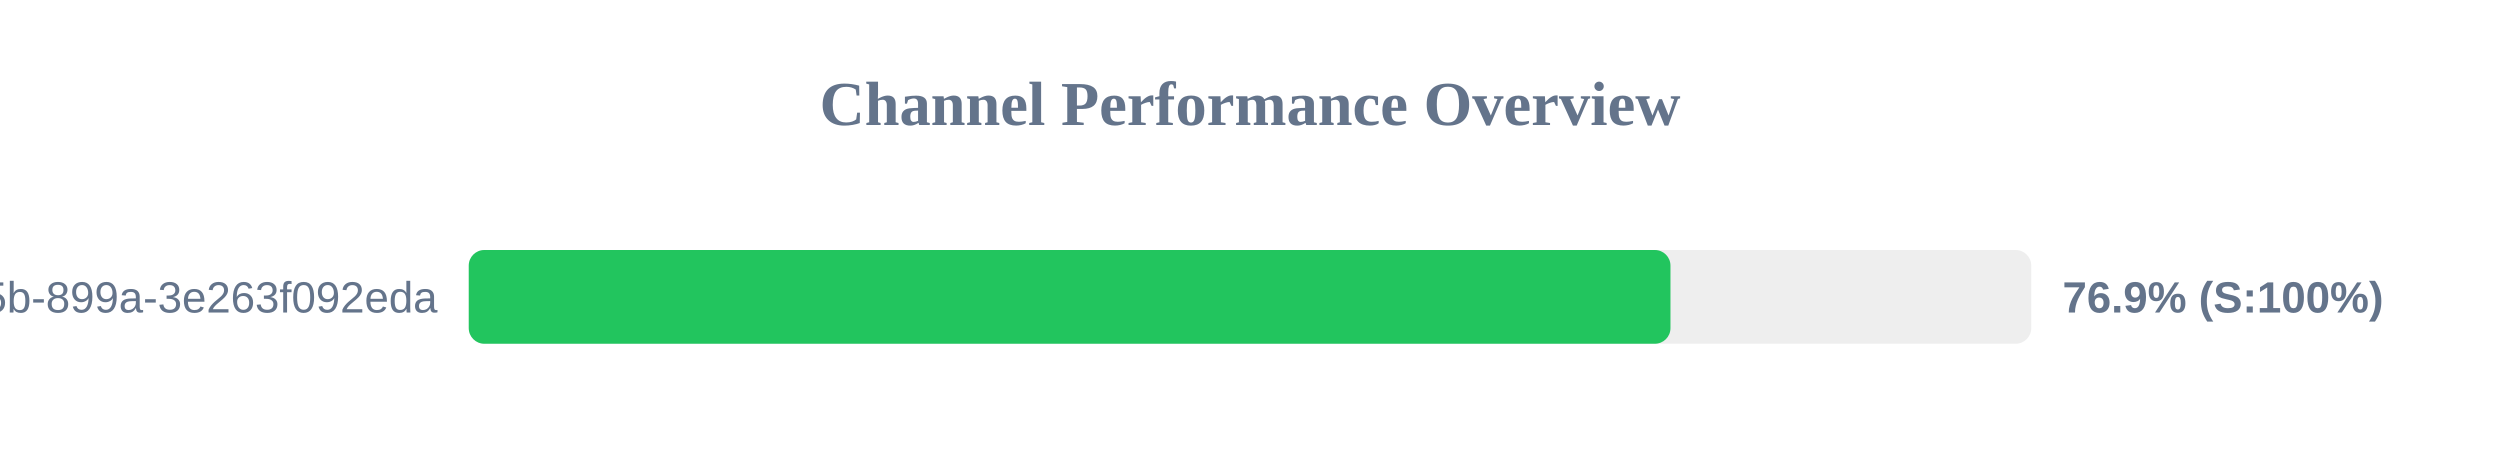
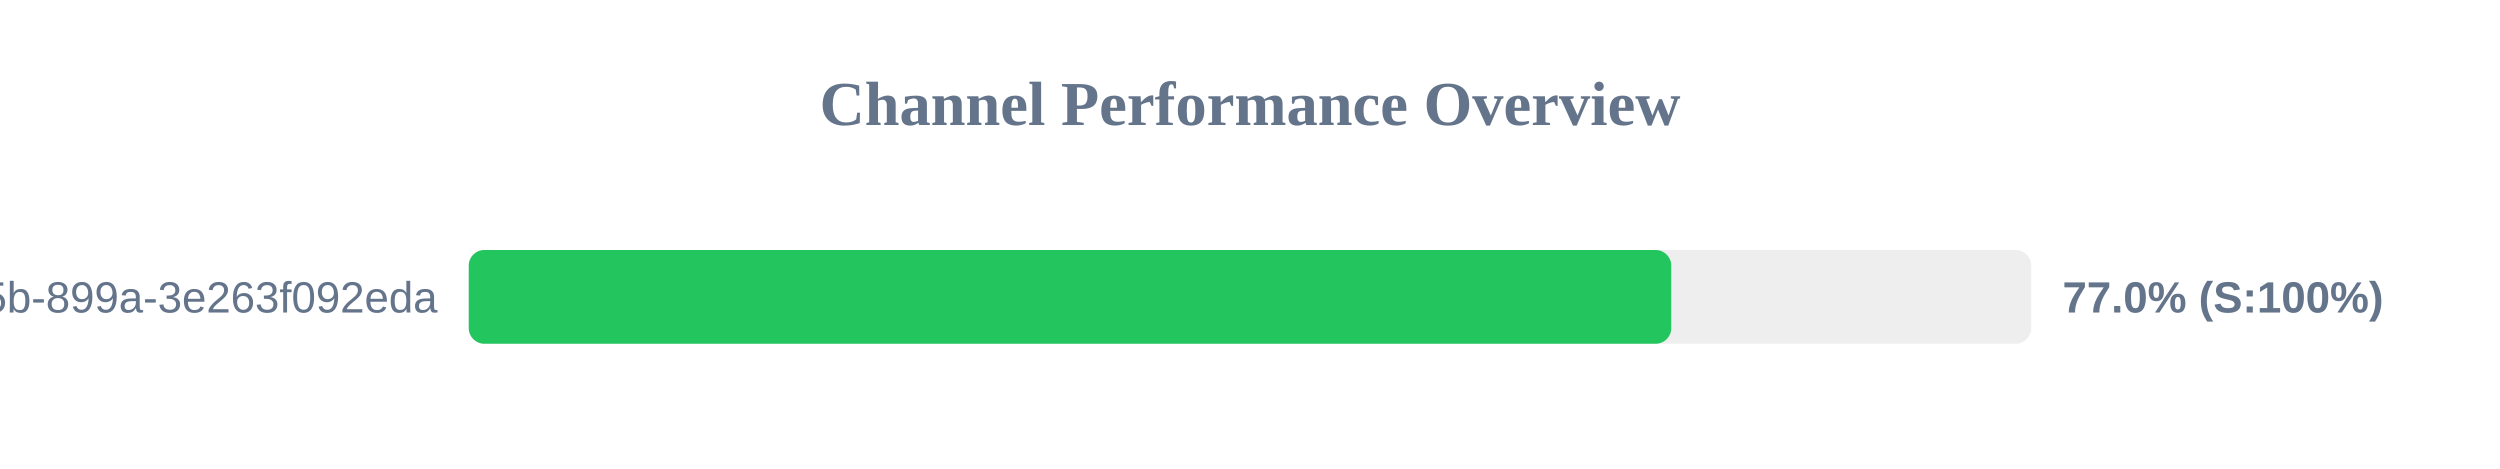
<svg xmlns="http://www.w3.org/2000/svg" width="800" height="150" version="1.1">
  <style>
        .row { font: 14px Arial; fill: #64748b; }
        .score { font: bold 14px Arial; fill: #64748b; }
    </style>
  <text x="400" y="40" text-anchor="middle" font-size="20px" font-weight="bold" fill="#64748b">Channel Performance Overview</text>
  <rect x="150" y="80" width="500" height="30" fill="#eee" rx="5" />
-   <rect x="150" y="80" width="384.55" height="30" fill="#22c55e" rx="5" />
+   <rect x="150" y="80" width="384.8" height="30" fill="#22c55e" rx="5" />
  <text x="140" y="100" text-anchor="end" class="row">?uuid=6bf726db-fb0b-405b-899a-3e263f092eda</text>
-   <text x="660" y="100" text-anchor="start" class="score">76.9% (S:100%)</text>
+   <text x="660" y="100" text-anchor="start" class="score">77.0% (S:100%)</text>
</svg>
